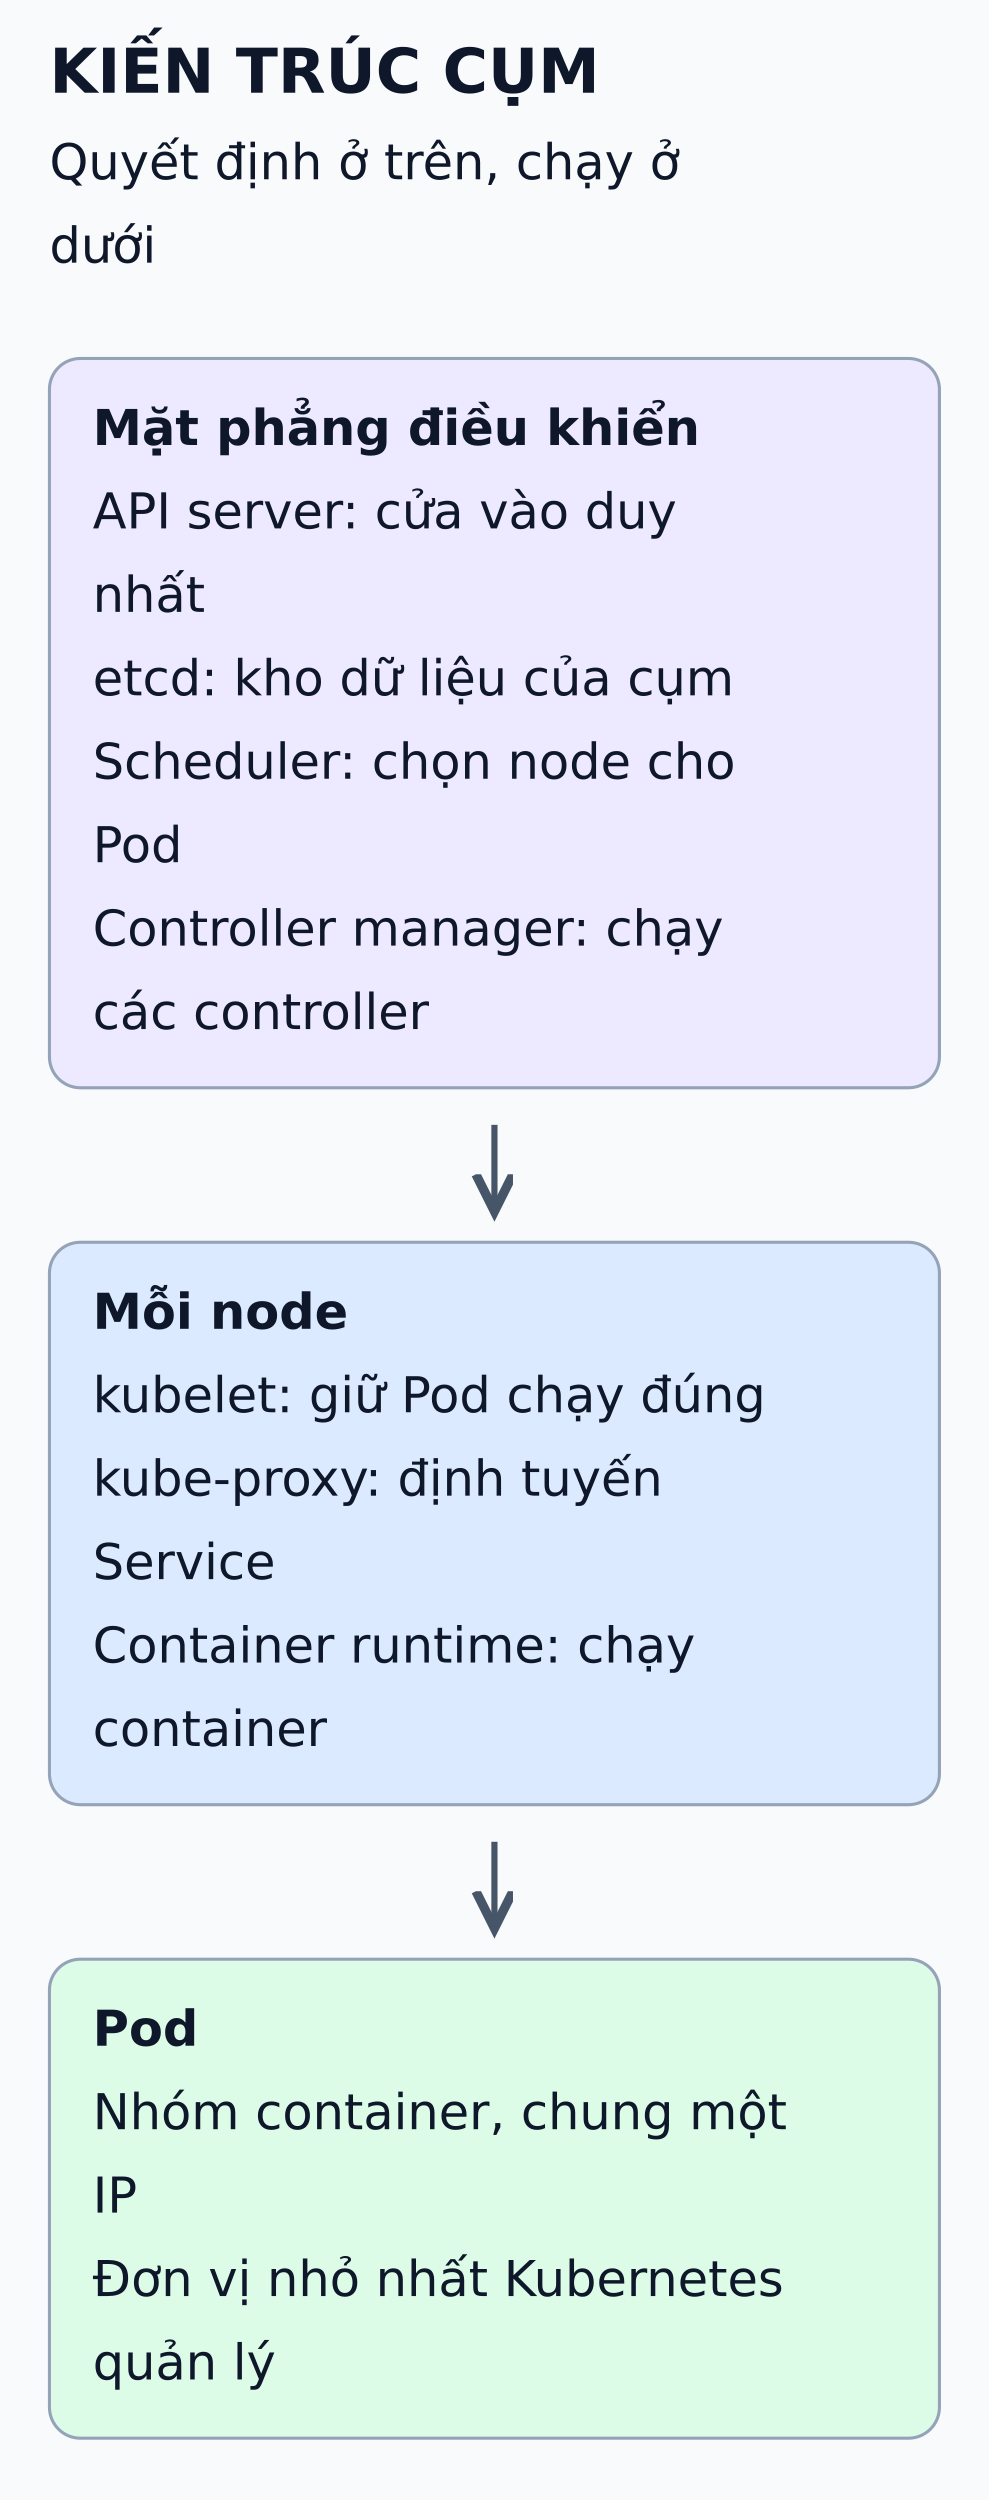
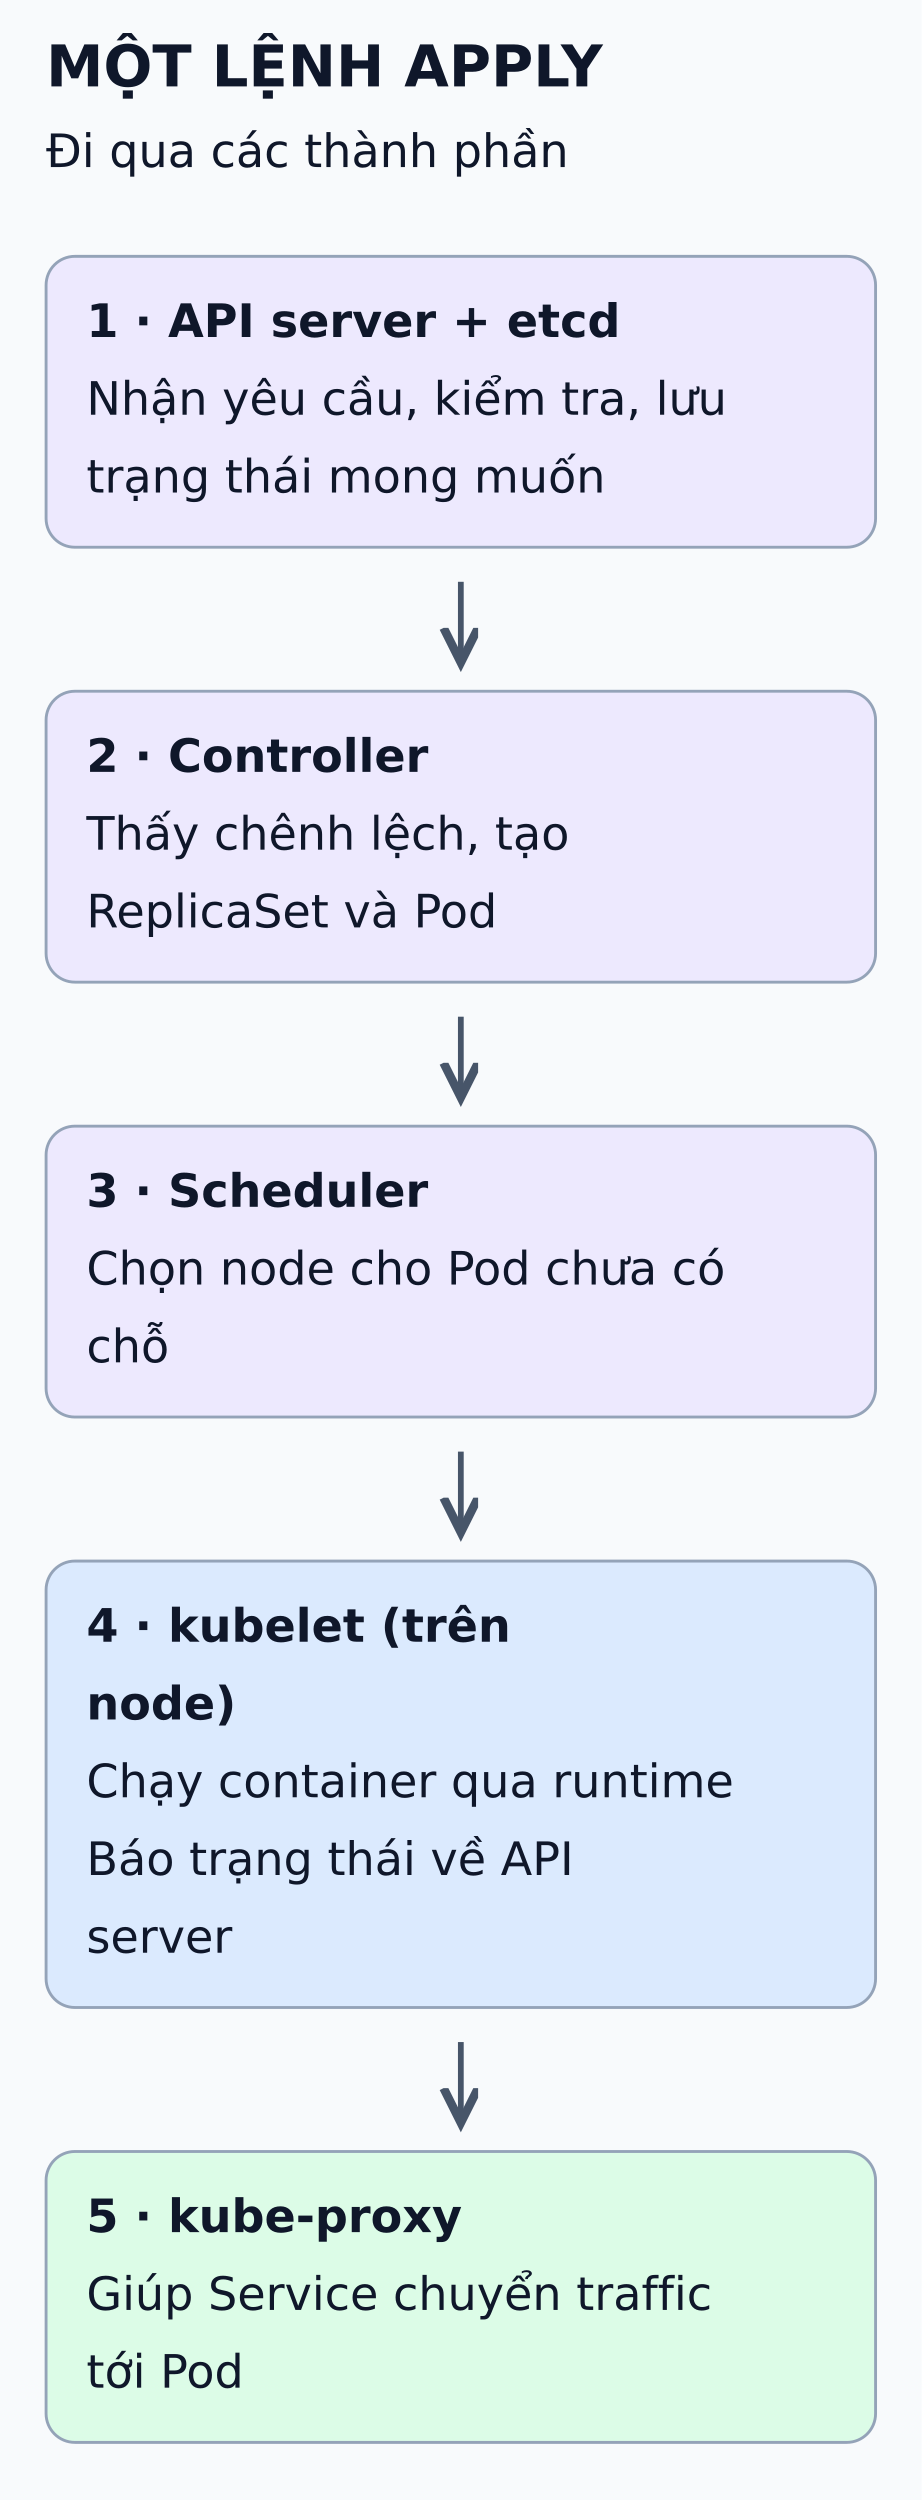
- <svg xmlns="http://www.w3.org/2000/svg" viewBox="0 0 320 809" width="320" height="809" role="img" aria-labelledby="title desc">
+ <svg xmlns="http://www.w3.org/2000/svg" viewBox="0 0 320 868" width="320" height="868" role="img" aria-labelledby="title desc">
  <defs>
    <marker id="arrow" markerWidth="8" markerHeight="8" refX="6" refY="3" orient="auto">
      <path d="M0,0 L6,3 L0,6" fill="none" stroke="#475569" stroke-width="1.5" />
    </marker>
  </defs>
-   <rect width="320" height="809" fill="#f8fafc" />
+   <rect width="320" height="868" fill="#f8fafc" />
  <g font-family="DejaVu Sans, Arial, sans-serif" fill="#0f172a">
-     <text x="16" y="30" font-size="20" font-weight="bold">KIẾN TRÚC CỤM</text>
-     <text x="16" y="58" font-size="16" font-weight="normal">Quyết định ở trên, chạy ở</text>
-     <text x="16" y="85" font-size="16" font-weight="normal">dưới</text>
-     <rect x="16" y="116" width="288" height="236" rx="10" fill="#ede9fe" stroke="#94a3b8" />
-     <text x="30" y="144" font-size="16" font-weight="bold">Mặt phẳng điều khiển</text>
-     <text x="30" y="171" font-size="16" font-weight="normal">API server: cửa vào duy</text>
-     <text x="30" y="198" font-size="16" font-weight="normal">nhất</text>
-     <text x="30" y="225" font-size="16" font-weight="normal">etcd: kho dữ liệu của cụm</text>
-     <text x="30" y="252" font-size="16" font-weight="normal">Scheduler: chọn node cho</text>
-     <text x="30" y="279" font-size="16" font-weight="normal">Pod</text>
-     <text x="30" y="306" font-size="16" font-weight="normal">Controller manager: chạy</text>
-     <text x="30" y="333" font-size="16" font-weight="normal">các controller</text>
-     <line x1="160" y1="364" x2="160" y2="392" stroke="#475569" stroke-width="2" marker-end="url(#arrow)" />
-     <rect x="16" y="402" width="288" height="182" rx="10" fill="#dbeafe" stroke="#94a3b8" />
-     <text x="30" y="430" font-size="16" font-weight="bold">Mỗi node</text>
-     <text x="30" y="457" font-size="16" font-weight="normal">kubelet: giữ Pod chạy đúng</text>
-     <text x="30" y="484" font-size="16" font-weight="normal">kube-proxy: định tuyến</text>
-     <text x="30" y="511" font-size="16" font-weight="normal">Service</text>
-     <text x="30" y="538" font-size="16" font-weight="normal">Container runtime: chạy</text>
-     <text x="30" y="565" font-size="16" font-weight="normal">container</text>
-     <line x1="160" y1="596" x2="160" y2="624" stroke="#475569" stroke-width="2" marker-end="url(#arrow)" />
-     <rect x="16" y="634" width="288" height="155" rx="10" fill="#dcfce7" stroke="#94a3b8" />
-     <text x="30" y="662" font-size="16" font-weight="bold">Pod</text>
-     <text x="30" y="689" font-size="16" font-weight="normal">Nhóm container, chung một</text>
-     <text x="30" y="716" font-size="16" font-weight="normal">IP</text>
-     <text x="30" y="743" font-size="16" font-weight="normal">Đơn vị nhỏ nhất Kubernetes</text>
-     <text x="30" y="770" font-size="16" font-weight="normal">quản lý</text>
+     <text x="16" y="30" font-size="20" font-weight="bold">MỘT LỆNH APPLY</text>
+     <text x="16" y="58" font-size="16" font-weight="normal">Đi qua các thành phần</text>
+     <rect x="16" y="89" width="288" height="101" rx="10" fill="#ede9fe" stroke="#94a3b8" />
+     <text x="30" y="117" font-size="16" font-weight="bold">1 · API server + etcd</text>
+     <text x="30" y="144" font-size="16" font-weight="normal">Nhận yêu cầu, kiểm tra, lưu</text>
+     <text x="30" y="171" font-size="16" font-weight="normal">trạng thái mong muốn</text>
+     <line x1="160" y1="202" x2="160" y2="230" stroke="#475569" stroke-width="2" marker-end="url(#arrow)" />
+     <rect x="16" y="240" width="288" height="101" rx="10" fill="#ede9fe" stroke="#94a3b8" />
+     <text x="30" y="268" font-size="16" font-weight="bold">2 · Controller</text>
+     <text x="30" y="295" font-size="16" font-weight="normal">Thấy chênh lệch, tạo</text>
+     <text x="30" y="322" font-size="16" font-weight="normal">ReplicaSet và Pod</text>
+     <line x1="160" y1="353" x2="160" y2="381" stroke="#475569" stroke-width="2" marker-end="url(#arrow)" />
+     <rect x="16" y="391" width="288" height="101" rx="10" fill="#ede9fe" stroke="#94a3b8" />
+     <text x="30" y="419" font-size="16" font-weight="bold">3 · Scheduler</text>
+     <text x="30" y="446" font-size="16" font-weight="normal">Chọn node cho Pod chưa có</text>
+     <text x="30" y="473" font-size="16" font-weight="normal">chỗ</text>
+     <line x1="160" y1="504" x2="160" y2="532" stroke="#475569" stroke-width="2" marker-end="url(#arrow)" />
+     <rect x="16" y="542" width="288" height="155" rx="10" fill="#dbeafe" stroke="#94a3b8" />
+     <text x="30" y="570" font-size="16" font-weight="bold">4 · kubelet (trên</text>
+     <text x="30" y="597" font-size="16" font-weight="bold">node)</text>
+     <text x="30" y="624" font-size="16" font-weight="normal">Chạy container qua runtime</text>
+     <text x="30" y="651" font-size="16" font-weight="normal">Báo trạng thái về API</text>
+     <text x="30" y="678" font-size="16" font-weight="normal">server</text>
+     <line x1="160" y1="709" x2="160" y2="737" stroke="#475569" stroke-width="2" marker-end="url(#arrow)" />
+     <rect x="16" y="747" width="288" height="101" rx="10" fill="#dcfce7" stroke="#94a3b8" />
+     <text x="30" y="775" font-size="16" font-weight="bold">5 · kube-proxy</text>
+     <text x="30" y="802" font-size="16" font-weight="normal">Giúp Service chuyển traffic</text>
+     <text x="30" y="829" font-size="16" font-weight="normal">tới Pod</text>
  </g>
</svg>
